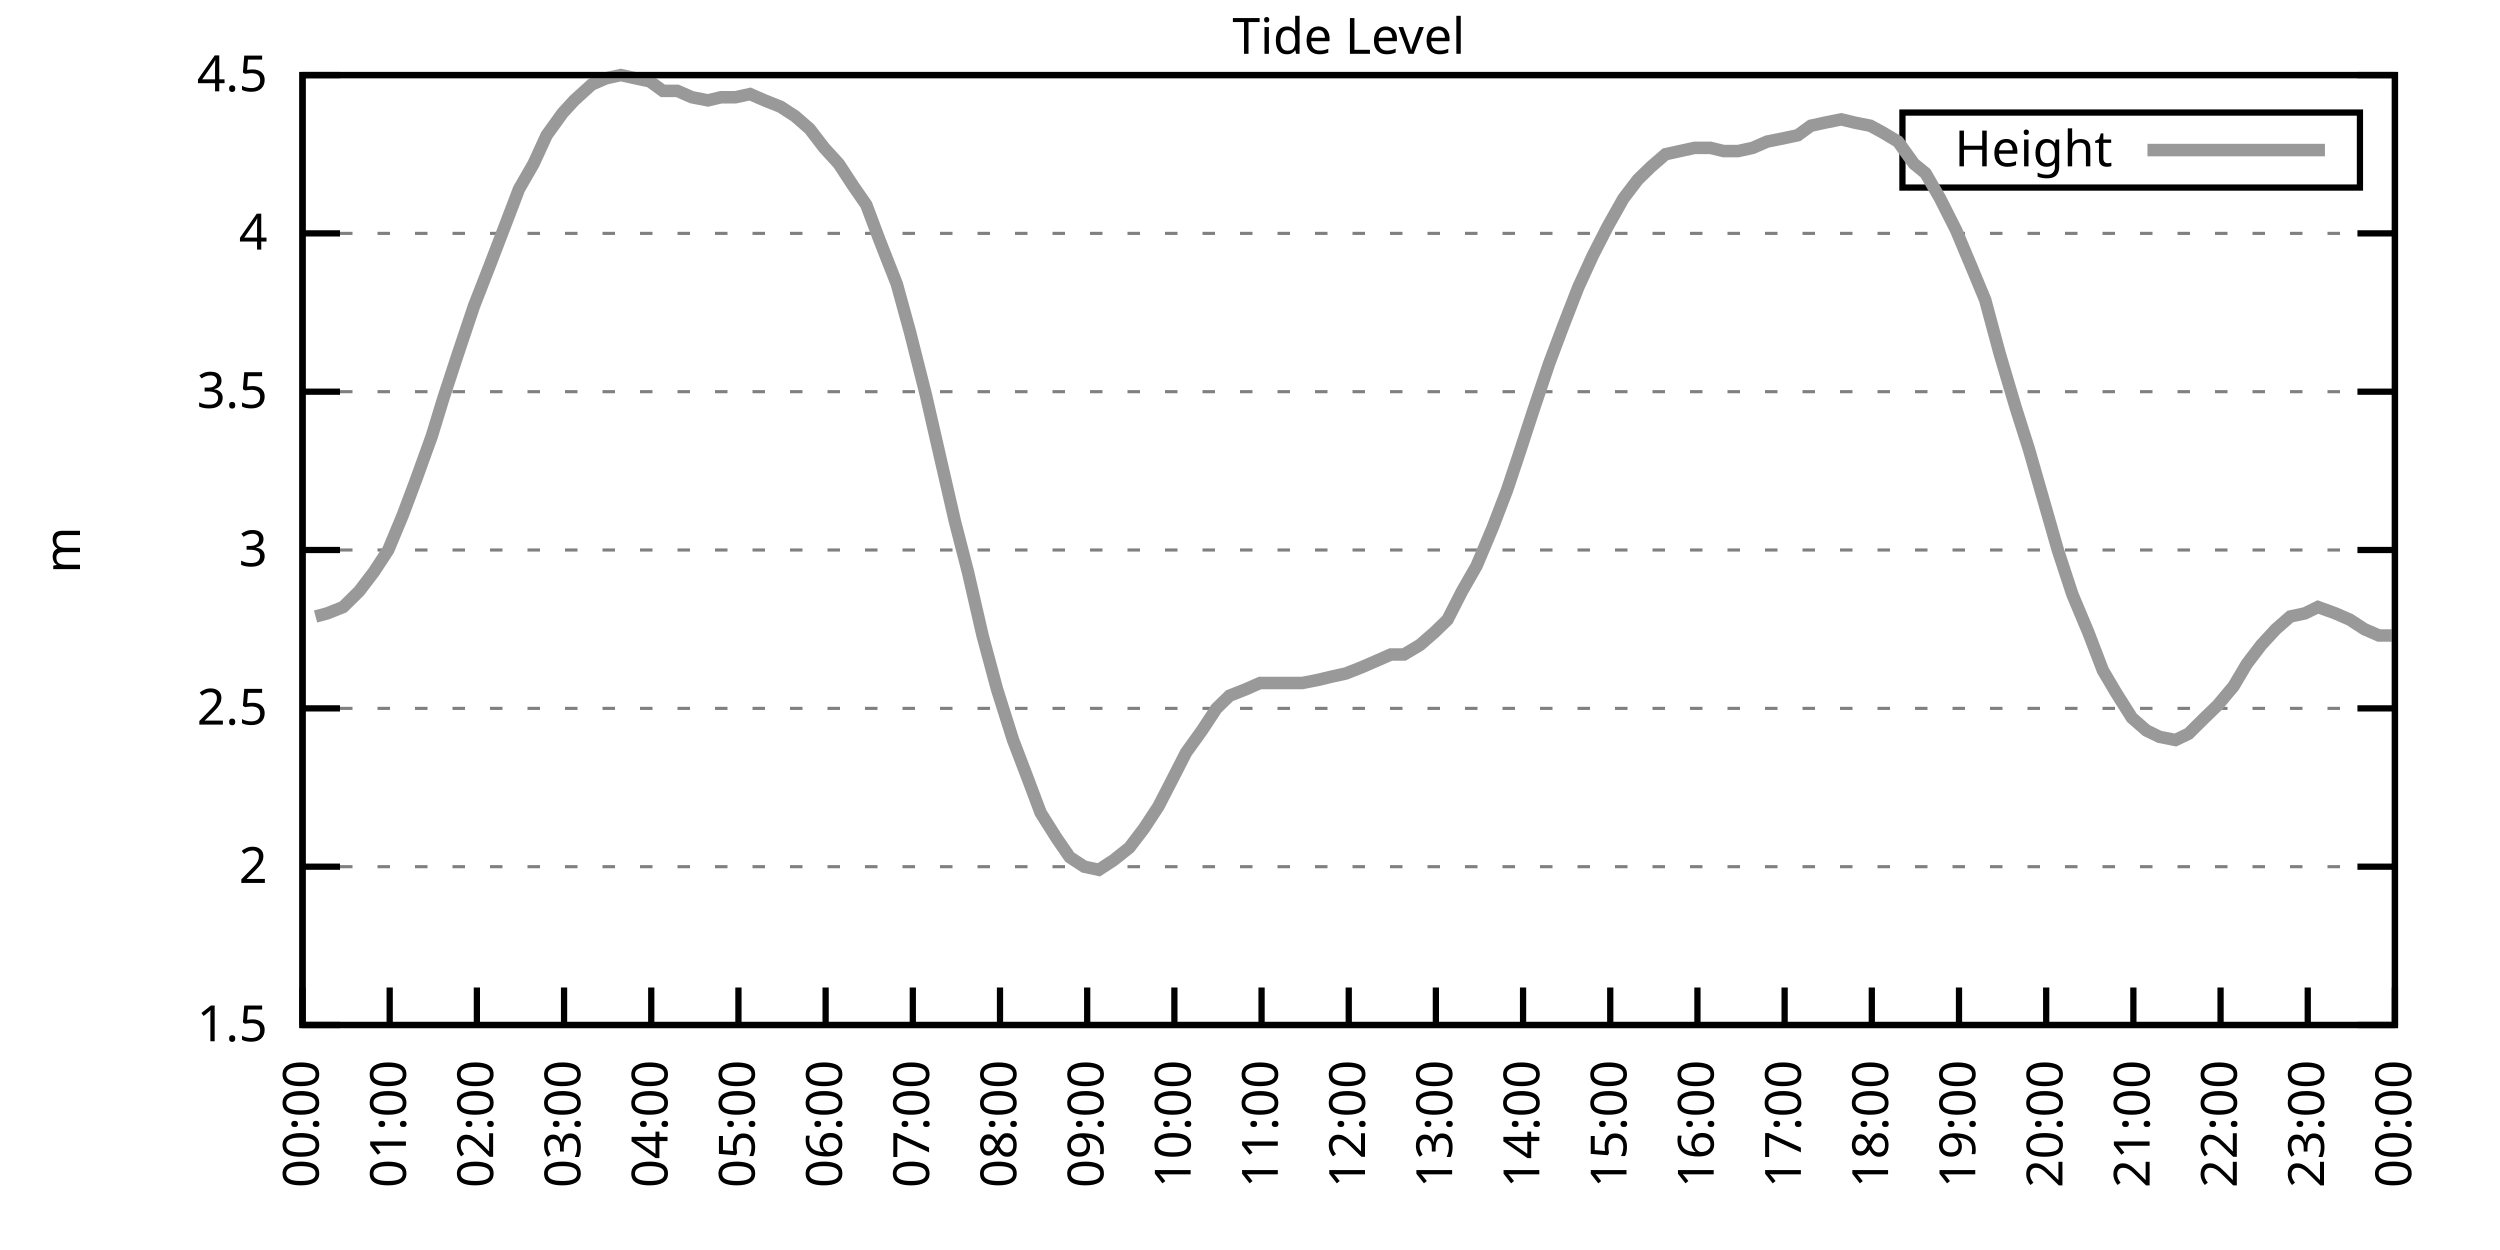
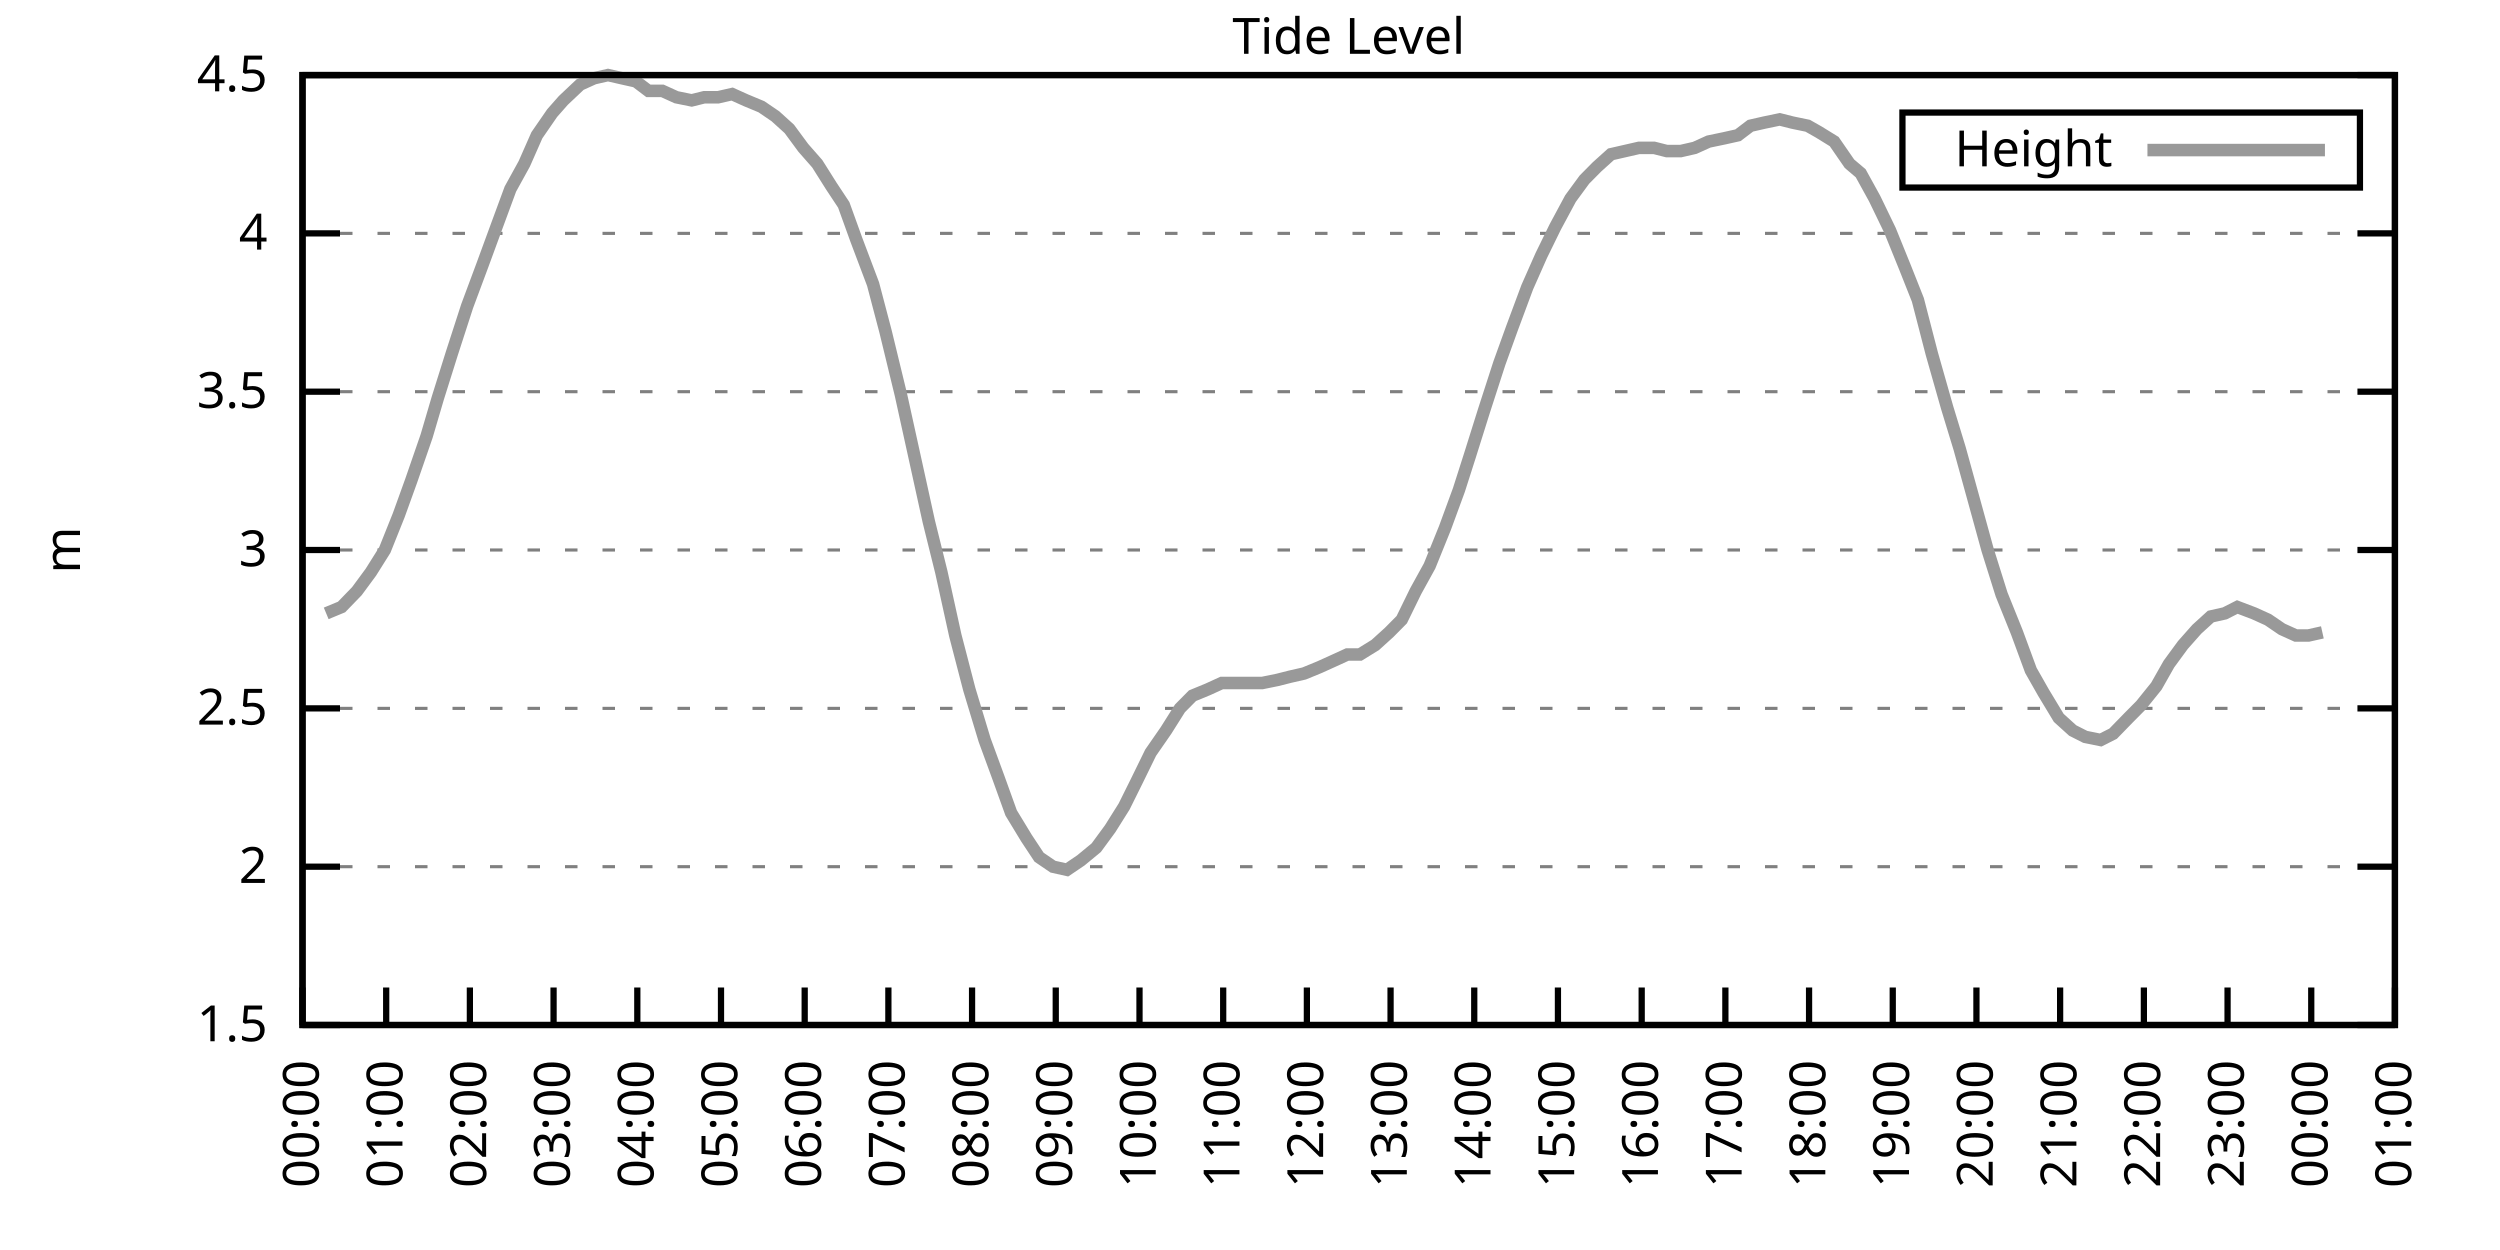
<svg xmlns="http://www.w3.org/2000/svg" xmlns:xlink="http://www.w3.org/1999/xlink" width="400" height="200" viewBox="0 0 400 200">
  <g id="gnuplot_canvas">
    <rect x="0" y="0" width="400" height="200" fill="none" />
    <defs>
      <circle id="gpDot" r="0.5" stroke-width="0.5" stroke="currentColor" />
      <path id="gpPt0" stroke-width="0.333" stroke="currentColor" d="M-1,0 h2 M0,-1 v2" />
      <path id="gpPt1" stroke-width="0.333" stroke="currentColor" d="M-1,-1 L1,1 M1,-1 L-1,1" />
      <path id="gpPt2" stroke-width="0.333" stroke="currentColor" d="M-1,0 L1,0 M0,-1 L0,1 M-1,-1 L1,1 M-1,1 L1,-1" />
      <rect id="gpPt3" stroke-width="0.333" stroke="currentColor" x="-1" y="-1" width="2" height="2" />
      <rect id="gpPt4" stroke-width="0.333" stroke="currentColor" fill="currentColor" x="-1" y="-1" width="2" height="2" />
      <circle id="gpPt5" stroke-width="0.333" stroke="currentColor" cx="0" cy="0" r="1" />
      <use xlink:href="#gpPt5" id="gpPt6" fill="currentColor" stroke="none" />
      <path id="gpPt7" stroke-width="0.333" stroke="currentColor" d="M0,-1.33 L-1.33,0.67 L1.33,0.67 z" />
      <use xlink:href="#gpPt7" id="gpPt8" fill="currentColor" stroke="none" />
      <use xlink:href="#gpPt7" id="gpPt9" stroke="currentColor" transform="rotate(180)" />
      <use xlink:href="#gpPt9" id="gpPt10" fill="currentColor" stroke="none" />
      <use xlink:href="#gpPt3" id="gpPt11" stroke="currentColor" transform="rotate(45)" />
      <use xlink:href="#gpPt11" id="gpPt12" fill="currentColor" stroke="none" />
      <path id="gpPt13" stroke-width="0.333" stroke="currentColor" d="M0,1.330 L1.265,0.411 L0.782,-1.067 L-0.782,-1.076 L-1.265,0.411 z" />
      <use xlink:href="#gpPt13" id="gpPt14" fill="currentColor" stroke="none" />
      <filter id="textbox" filterUnits="objectBoundingBox" x="0" y="0" height="1" width="1">
        <feFlood flood-color="white" flood-opacity="1" result="bgnd" />
        <feComposite in="SourceGraphic" in2="bgnd" operator="atop" />
      </filter>
      <filter id="greybox" filterUnits="objectBoundingBox" x="0" y="0" height="1" width="1">
        <feFlood flood-color="lightgrey" flood-opacity="1" result="grey" />
        <feComposite in="SourceGraphic" in2="grey" operator="atop" />
      </filter>
    </defs>
    <g fill="none" color="white" stroke="currentColor" stroke-width="1.00" stroke-linecap="butt" stroke-linejoin="miter">
</g>
    <g fill="none" color="black" stroke="currentColor" stroke-width="1.00" stroke-linecap="butt" stroke-linejoin="miter">
      <g stroke="none" shape-rendering="crispEdges">
        <polygon fill="rgb(255, 255, 255)" points="48.40,164.00 383.18,164.00 383.18,12.02 48.40,12.02 " />
      </g>
    </g>
    <g fill="none" color="black" stroke="currentColor" stroke-width="1.00" stroke-linecap="butt" stroke-linejoin="miter">
</g>
    <g fill="none" color="black" stroke="black" stroke-width="0.50" stroke-linecap="butt" stroke-linejoin="miter">
</g>
    <g fill="none" color="gray" stroke="currentColor" stroke-width="0.50" stroke-linecap="butt" stroke-linejoin="miter">
      <path stroke="gray" stroke-dasharray="2,4" class="gridline" d="M48.40,164.00 L383.19,164.00  " />
    </g>
    <g fill="none" color="gray" stroke="gray" stroke-width="1.00" stroke-linecap="butt" stroke-linejoin="miter">
</g>
    <g fill="none" color="black" stroke="currentColor" stroke-width="1.00" stroke-linecap="butt" stroke-linejoin="miter">
      <path stroke="black" d="M48.40,164.00 L54.40,164.00 M383.19,164.00 L377.19,164.00  " />
      <g transform="translate(42.80,166.60)" stroke="none" fill="black" font-family="Sans" font-size="8.00" text-anchor="end">
        <text>
          <tspan font-family="Sans"> 1.5</tspan>
        </text>
      </g>
    </g>
    <g fill="none" color="black" stroke="currentColor" stroke-width="1.00" stroke-linecap="butt" stroke-linejoin="miter">
</g>
    <g fill="none" color="black" stroke="black" stroke-width="0.50" stroke-linecap="butt" stroke-linejoin="miter">
</g>
    <g fill="none" color="gray" stroke="currentColor" stroke-width="0.50" stroke-linecap="butt" stroke-linejoin="miter">
      <path stroke="gray" stroke-dasharray="2,4" class="gridline" d="M48.40,138.67 L383.19,138.67  " />
    </g>
    <g fill="none" color="gray" stroke="gray" stroke-width="1.00" stroke-linecap="butt" stroke-linejoin="miter">
</g>
    <g fill="none" color="black" stroke="currentColor" stroke-width="1.00" stroke-linecap="butt" stroke-linejoin="miter">
      <path stroke="black" d="M48.40,138.67 L54.40,138.67 M383.19,138.67 L377.19,138.67  " />
      <g transform="translate(42.80,141.27)" stroke="none" fill="black" font-family="Sans" font-size="8.00" text-anchor="end">
        <text>
          <tspan font-family="Sans"> 2</tspan>
        </text>
      </g>
    </g>
    <g fill="none" color="black" stroke="currentColor" stroke-width="1.00" stroke-linecap="butt" stroke-linejoin="miter">
</g>
    <g fill="none" color="black" stroke="black" stroke-width="0.50" stroke-linecap="butt" stroke-linejoin="miter">
</g>
    <g fill="none" color="gray" stroke="currentColor" stroke-width="0.50" stroke-linecap="butt" stroke-linejoin="miter">
      <path stroke="gray" stroke-dasharray="2,4" class="gridline" d="M48.40,113.34 L383.19,113.34  " />
    </g>
    <g fill="none" color="gray" stroke="gray" stroke-width="1.00" stroke-linecap="butt" stroke-linejoin="miter">
</g>
    <g fill="none" color="black" stroke="currentColor" stroke-width="1.00" stroke-linecap="butt" stroke-linejoin="miter">
      <path stroke="black" d="M48.40,113.34 L54.40,113.34 M383.19,113.34 L377.19,113.34  " />
      <g transform="translate(42.80,115.94)" stroke="none" fill="black" font-family="Sans" font-size="8.00" text-anchor="end">
        <text>
          <tspan font-family="Sans"> 2.5</tspan>
        </text>
      </g>
    </g>
    <g fill="none" color="black" stroke="currentColor" stroke-width="1.00" stroke-linecap="butt" stroke-linejoin="miter">
</g>
    <g fill="none" color="black" stroke="black" stroke-width="0.50" stroke-linecap="butt" stroke-linejoin="miter">
</g>
    <g fill="none" color="gray" stroke="currentColor" stroke-width="0.50" stroke-linecap="butt" stroke-linejoin="miter">
      <path stroke="gray" stroke-dasharray="2,4" class="gridline" d="M48.40,88.00 L383.19,88.00  " />
    </g>
    <g fill="none" color="gray" stroke="gray" stroke-width="1.00" stroke-linecap="butt" stroke-linejoin="miter">
</g>
    <g fill="none" color="black" stroke="currentColor" stroke-width="1.00" stroke-linecap="butt" stroke-linejoin="miter">
      <path stroke="black" d="M48.40,88.00 L54.40,88.00 M383.19,88.00 L377.19,88.00  " />
      <g transform="translate(42.80,90.60)" stroke="none" fill="black" font-family="Sans" font-size="8.00" text-anchor="end">
        <text>
          <tspan font-family="Sans"> 3</tspan>
        </text>
      </g>
    </g>
    <g fill="none" color="black" stroke="currentColor" stroke-width="1.00" stroke-linecap="butt" stroke-linejoin="miter">
</g>
    <g fill="none" color="black" stroke="black" stroke-width="0.50" stroke-linecap="butt" stroke-linejoin="miter">
</g>
    <g fill="none" color="gray" stroke="currentColor" stroke-width="0.50" stroke-linecap="butt" stroke-linejoin="miter">
      <path stroke="gray" stroke-dasharray="2,4" class="gridline" d="M48.40,62.67 L383.19,62.67  " />
    </g>
    <g fill="none" color="gray" stroke="gray" stroke-width="1.00" stroke-linecap="butt" stroke-linejoin="miter">
</g>
    <g fill="none" color="black" stroke="currentColor" stroke-width="1.00" stroke-linecap="butt" stroke-linejoin="miter">
      <path stroke="black" d="M48.40,62.67 L54.40,62.67 M383.19,62.67 L377.19,62.67  " />
      <g transform="translate(42.80,65.27)" stroke="none" fill="black" font-family="Sans" font-size="8.00" text-anchor="end">
        <text>
          <tspan font-family="Sans"> 3.5</tspan>
        </text>
      </g>
    </g>
    <g fill="none" color="black" stroke="currentColor" stroke-width="1.00" stroke-linecap="butt" stroke-linejoin="miter">
</g>
    <g fill="none" color="black" stroke="black" stroke-width="0.50" stroke-linecap="butt" stroke-linejoin="miter">
</g>
    <g fill="none" color="gray" stroke="currentColor" stroke-width="0.50" stroke-linecap="butt" stroke-linejoin="miter">
      <path stroke="gray" stroke-dasharray="2,4" class="gridline" d="M48.40,37.34 L383.19,37.34  " />
    </g>
    <g fill="none" color="gray" stroke="gray" stroke-width="1.00" stroke-linecap="butt" stroke-linejoin="miter">
</g>
    <g fill="none" color="black" stroke="currentColor" stroke-width="1.00" stroke-linecap="butt" stroke-linejoin="miter">
      <path stroke="black" d="M48.40,37.34 L54.40,37.34 M383.19,37.34 L377.19,37.34  " />
      <g transform="translate(42.80,39.94)" stroke="none" fill="black" font-family="Sans" font-size="8.00" text-anchor="end">
        <text>
          <tspan font-family="Sans"> 4</tspan>
        </text>
      </g>
    </g>
    <g fill="none" color="black" stroke="currentColor" stroke-width="1.00" stroke-linecap="butt" stroke-linejoin="miter">
</g>
    <g fill="none" color="black" stroke="black" stroke-width="0.50" stroke-linecap="butt" stroke-linejoin="miter">
</g>
    <g fill="none" color="gray" stroke="currentColor" stroke-width="0.50" stroke-linecap="butt" stroke-linejoin="miter">
      <path stroke="gray" stroke-dasharray="2,4" class="gridline" d="M48.40,12.01 L383.19,12.01  " />
    </g>
    <g fill="none" color="gray" stroke="gray" stroke-width="1.00" stroke-linecap="butt" stroke-linejoin="miter">
</g>
    <g fill="none" color="black" stroke="currentColor" stroke-width="1.00" stroke-linecap="butt" stroke-linejoin="miter">
      <path stroke="black" d="M48.40,12.01 L54.40,12.01 M383.19,12.01 L377.19,12.01  " />
      <g transform="translate(42.80,14.61)" stroke="none" fill="black" font-family="Sans" font-size="8.00" text-anchor="end">
        <text>
          <tspan font-family="Sans"> 4.5</tspan>
        </text>
      </g>
    </g>
    <g fill="none" color="black" stroke="currentColor" stroke-width="1.00" stroke-linecap="butt" stroke-linejoin="miter">
      <path stroke="black" d="M48.40,164.00 L48.40,158.00  " />
      <g transform="translate(51.00,169.60) rotate(270.00)" stroke="none" fill="black" font-family="Sans" font-size="8.00" text-anchor="end">
        <text>
          <tspan font-family="Sans">00:00</tspan>
        </text>
      </g>
    </g>
    <g fill="none" color="black" stroke="currentColor" stroke-width="1.00" stroke-linecap="butt" stroke-linejoin="miter">
-       <path stroke="black" d="M62.35,164.00 L62.35,158.00  " />
-       <g transform="translate(64.95,169.60) rotate(270.00)" stroke="none" fill="black" font-family="Sans" font-size="8.00" text-anchor="end">
+       <path stroke="black" d="M61.79,164.00 L61.79,158.00  " />
+       <g transform="translate(64.39,169.60) rotate(270.00)" stroke="none" fill="black" font-family="Sans" font-size="8.00" text-anchor="end">
        <text>
          <tspan font-family="Sans">01:00</tspan>
        </text>
      </g>
    </g>
    <g fill="none" color="black" stroke="currentColor" stroke-width="1.00" stroke-linecap="butt" stroke-linejoin="miter">
-       <path stroke="black" d="M76.30,164.00 L76.30,158.00  " />
-       <g transform="translate(78.90,169.60) rotate(270.00)" stroke="none" fill="black" font-family="Sans" font-size="8.00" text-anchor="end">
+       <path stroke="black" d="M75.18,164.00 L75.18,158.00  " />
+       <g transform="translate(77.78,169.60) rotate(270.00)" stroke="none" fill="black" font-family="Sans" font-size="8.00" text-anchor="end">
        <text>
          <tspan font-family="Sans">02:00</tspan>
        </text>
      </g>
    </g>
    <g fill="none" color="black" stroke="currentColor" stroke-width="1.00" stroke-linecap="butt" stroke-linejoin="miter">
-       <path stroke="black" d="M90.25,164.00 L90.25,158.00  " />
-       <g transform="translate(92.85,169.60) rotate(270.00)" stroke="none" fill="black" font-family="Sans" font-size="8.00" text-anchor="end">
+       <path stroke="black" d="M88.57,164.00 L88.57,158.00  " />
+       <g transform="translate(91.17,169.60) rotate(270.00)" stroke="none" fill="black" font-family="Sans" font-size="8.00" text-anchor="end">
        <text>
          <tspan font-family="Sans">03:00</tspan>
        </text>
      </g>
    </g>
    <g fill="none" color="black" stroke="currentColor" stroke-width="1.00" stroke-linecap="butt" stroke-linejoin="miter">
-       <path stroke="black" d="M104.20,164.00 L104.20,158.00  " />
-       <g transform="translate(106.80,169.60) rotate(270.00)" stroke="none" fill="black" font-family="Sans" font-size="8.00" text-anchor="end">
+       <path stroke="black" d="M101.97,164.00 L101.97,158.00  " />
+       <g transform="translate(104.57,169.60) rotate(270.00)" stroke="none" fill="black" font-family="Sans" font-size="8.00" text-anchor="end">
        <text>
          <tspan font-family="Sans">04:00</tspan>
        </text>
      </g>
    </g>
    <g fill="none" color="black" stroke="currentColor" stroke-width="1.00" stroke-linecap="butt" stroke-linejoin="miter">
-       <path stroke="black" d="M118.15,164.00 L118.15,158.00  " />
-       <g transform="translate(120.75,169.60) rotate(270.00)" stroke="none" fill="black" font-family="Sans" font-size="8.00" text-anchor="end">
+       <path stroke="black" d="M115.36,164.00 L115.36,158.00  " />
+       <g transform="translate(117.96,169.60) rotate(270.00)" stroke="none" fill="black" font-family="Sans" font-size="8.00" text-anchor="end">
        <text>
          <tspan font-family="Sans">05:00</tspan>
        </text>
      </g>
    </g>
    <g fill="none" color="black" stroke="currentColor" stroke-width="1.00" stroke-linecap="butt" stroke-linejoin="miter">
-       <path stroke="black" d="M132.10,164.00 L132.10,158.00  " />
-       <g transform="translate(134.70,169.60) rotate(270.00)" stroke="none" fill="black" font-family="Sans" font-size="8.00" text-anchor="end">
+       <path stroke="black" d="M128.75,164.00 L128.75,158.00  " />
+       <g transform="translate(131.35,169.60) rotate(270.00)" stroke="none" fill="black" font-family="Sans" font-size="8.00" text-anchor="end">
        <text>
          <tspan font-family="Sans">06:00</tspan>
        </text>
      </g>
    </g>
    <g fill="none" color="black" stroke="currentColor" stroke-width="1.00" stroke-linecap="butt" stroke-linejoin="miter">
-       <path stroke="black" d="M146.05,164.00 L146.05,158.00  " />
-       <g transform="translate(148.65,169.60) rotate(270.00)" stroke="none" fill="black" font-family="Sans" font-size="8.00" text-anchor="end">
+       <path stroke="black" d="M142.14,164.00 L142.14,158.00  " />
+       <g transform="translate(144.74,169.60) rotate(270.00)" stroke="none" fill="black" font-family="Sans" font-size="8.00" text-anchor="end">
        <text>
          <tspan font-family="Sans">07:00</tspan>
        </text>
      </g>
    </g>
    <g fill="none" color="black" stroke="currentColor" stroke-width="1.00" stroke-linecap="butt" stroke-linejoin="miter">
-       <path stroke="black" d="M160.00,164.00 L160.00,158.00  " />
-       <g transform="translate(162.60,169.60) rotate(270.00)" stroke="none" fill="black" font-family="Sans" font-size="8.00" text-anchor="end">
+       <path stroke="black" d="M155.53,164.00 L155.53,158.00  " />
+       <g transform="translate(158.13,169.60) rotate(270.00)" stroke="none" fill="black" font-family="Sans" font-size="8.00" text-anchor="end">
        <text>
          <tspan font-family="Sans">08:00</tspan>
        </text>
      </g>
    </g>
    <g fill="none" color="black" stroke="currentColor" stroke-width="1.00" stroke-linecap="butt" stroke-linejoin="miter">
-       <path stroke="black" d="M173.95,164.00 L173.95,158.00  " />
-       <g transform="translate(176.55,169.60) rotate(270.00)" stroke="none" fill="black" font-family="Sans" font-size="8.00" text-anchor="end">
+       <path stroke="black" d="M168.92,164.00 L168.92,158.00  " />
+       <g transform="translate(171.52,169.60) rotate(270.00)" stroke="none" fill="black" font-family="Sans" font-size="8.00" text-anchor="end">
        <text>
          <tspan font-family="Sans">09:00</tspan>
        </text>
      </g>
    </g>
    <g fill="none" color="black" stroke="currentColor" stroke-width="1.00" stroke-linecap="butt" stroke-linejoin="miter">
-       <path stroke="black" d="M187.90,164.00 L187.90,158.00  " />
-       <g transform="translate(190.50,169.60) rotate(270.00)" stroke="none" fill="black" font-family="Sans" font-size="8.00" text-anchor="end">
+       <path stroke="black" d="M182.32,164.00 L182.32,158.00  " />
+       <g transform="translate(184.92,169.60) rotate(270.00)" stroke="none" fill="black" font-family="Sans" font-size="8.00" text-anchor="end">
        <text>
          <tspan font-family="Sans">10:00</tspan>
        </text>
      </g>
    </g>
    <g fill="none" color="black" stroke="currentColor" stroke-width="1.00" stroke-linecap="butt" stroke-linejoin="miter">
-       <path stroke="black" d="M201.85,164.00 L201.85,158.00  " />
-       <g transform="translate(204.45,169.60) rotate(270.00)" stroke="none" fill="black" font-family="Sans" font-size="8.00" text-anchor="end">
+       <path stroke="black" d="M195.71,164.00 L195.71,158.00  " />
+       <g transform="translate(198.31,169.60) rotate(270.00)" stroke="none" fill="black" font-family="Sans" font-size="8.00" text-anchor="end">
        <text>
          <tspan font-family="Sans">11:00</tspan>
        </text>
      </g>
    </g>
    <g fill="none" color="black" stroke="currentColor" stroke-width="1.00" stroke-linecap="butt" stroke-linejoin="miter">
-       <path stroke="black" d="M215.80,164.00 L215.80,158.00  " />
-       <g transform="translate(218.40,169.60) rotate(270.00)" stroke="none" fill="black" font-family="Sans" font-size="8.00" text-anchor="end">
+       <path stroke="black" d="M209.10,164.00 L209.10,158.00  " />
+       <g transform="translate(211.70,169.60) rotate(270.00)" stroke="none" fill="black" font-family="Sans" font-size="8.00" text-anchor="end">
        <text>
          <tspan font-family="Sans">12:00</tspan>
        </text>
      </g>
    </g>
    <g fill="none" color="black" stroke="currentColor" stroke-width="1.00" stroke-linecap="butt" stroke-linejoin="miter">
-       <path stroke="black" d="M229.74,164.00 L229.74,158.00  " />
-       <g transform="translate(232.34,169.60) rotate(270.00)" stroke="none" fill="black" font-family="Sans" font-size="8.00" text-anchor="end">
+       <path stroke="black" d="M222.49,164.00 L222.49,158.00  " />
+       <g transform="translate(225.09,169.60) rotate(270.00)" stroke="none" fill="black" font-family="Sans" font-size="8.00" text-anchor="end">
        <text>
          <tspan font-family="Sans">13:00</tspan>
        </text>
      </g>
    </g>
    <g fill="none" color="black" stroke="currentColor" stroke-width="1.00" stroke-linecap="butt" stroke-linejoin="miter">
-       <path stroke="black" d="M243.69,164.00 L243.69,158.00  " />
-       <g transform="translate(246.29,169.60) rotate(270.00)" stroke="none" fill="black" font-family="Sans" font-size="8.00" text-anchor="end">
+       <path stroke="black" d="M235.88,164.00 L235.88,158.00  " />
+       <g transform="translate(238.48,169.60) rotate(270.00)" stroke="none" fill="black" font-family="Sans" font-size="8.00" text-anchor="end">
        <text>
          <tspan font-family="Sans">14:00</tspan>
        </text>
      </g>
    </g>
    <g fill="none" color="black" stroke="currentColor" stroke-width="1.00" stroke-linecap="butt" stroke-linejoin="miter">
-       <path stroke="black" d="M257.64,164.00 L257.64,158.00  " />
-       <g transform="translate(260.24,169.60) rotate(270.00)" stroke="none" fill="black" font-family="Sans" font-size="8.00" text-anchor="end">
+       <path stroke="black" d="M249.27,164.00 L249.27,158.00  " />
+       <g transform="translate(251.87,169.60) rotate(270.00)" stroke="none" fill="black" font-family="Sans" font-size="8.00" text-anchor="end">
        <text>
          <tspan font-family="Sans">15:00</tspan>
        </text>
      </g>
    </g>
    <g fill="none" color="black" stroke="currentColor" stroke-width="1.00" stroke-linecap="butt" stroke-linejoin="miter">
-       <path stroke="black" d="M271.59,164.00 L271.59,158.00  " />
-       <g transform="translate(274.19,169.60) rotate(270.00)" stroke="none" fill="black" font-family="Sans" font-size="8.00" text-anchor="end">
+       <path stroke="black" d="M262.67,164.00 L262.67,158.00  " />
+       <g transform="translate(265.27,169.60) rotate(270.00)" stroke="none" fill="black" font-family="Sans" font-size="8.00" text-anchor="end">
        <text>
          <tspan font-family="Sans">16:00</tspan>
        </text>
      </g>
    </g>
    <g fill="none" color="black" stroke="currentColor" stroke-width="1.00" stroke-linecap="butt" stroke-linejoin="miter">
-       <path stroke="black" d="M285.54,164.00 L285.54,158.00  " />
-       <g transform="translate(288.14,169.60) rotate(270.00)" stroke="none" fill="black" font-family="Sans" font-size="8.00" text-anchor="end">
+       <path stroke="black" d="M276.06,164.00 L276.06,158.00  " />
+       <g transform="translate(278.66,169.60) rotate(270.00)" stroke="none" fill="black" font-family="Sans" font-size="8.00" text-anchor="end">
        <text>
          <tspan font-family="Sans">17:00</tspan>
        </text>
      </g>
    </g>
    <g fill="none" color="black" stroke="currentColor" stroke-width="1.00" stroke-linecap="butt" stroke-linejoin="miter">
-       <path stroke="black" d="M299.49,164.00 L299.49,158.00  " />
-       <g transform="translate(302.09,169.60) rotate(270.00)" stroke="none" fill="black" font-family="Sans" font-size="8.00" text-anchor="end">
+       <path stroke="black" d="M289.45,164.00 L289.45,158.00  " />
+       <g transform="translate(292.05,169.60) rotate(270.00)" stroke="none" fill="black" font-family="Sans" font-size="8.00" text-anchor="end">
        <text>
          <tspan font-family="Sans">18:00</tspan>
        </text>
      </g>
    </g>
    <g fill="none" color="black" stroke="currentColor" stroke-width="1.00" stroke-linecap="butt" stroke-linejoin="miter">
-       <path stroke="black" d="M313.44,164.00 L313.44,158.00  " />
-       <g transform="translate(316.04,169.60) rotate(270.00)" stroke="none" fill="black" font-family="Sans" font-size="8.00" text-anchor="end">
+       <path stroke="black" d="M302.84,164.00 L302.84,158.00  " />
+       <g transform="translate(305.44,169.60) rotate(270.00)" stroke="none" fill="black" font-family="Sans" font-size="8.00" text-anchor="end">
        <text>
          <tspan font-family="Sans">19:00</tspan>
        </text>
      </g>
    </g>
    <g fill="none" color="black" stroke="currentColor" stroke-width="1.00" stroke-linecap="butt" stroke-linejoin="miter">
-       <path stroke="black" d="M327.39,164.00 L327.39,158.00  " />
-       <g transform="translate(329.99,169.60) rotate(270.00)" stroke="none" fill="black" font-family="Sans" font-size="8.00" text-anchor="end">
+       <path stroke="black" d="M316.23,164.00 L316.23,158.00  " />
+       <g transform="translate(318.83,169.60) rotate(270.00)" stroke="none" fill="black" font-family="Sans" font-size="8.00" text-anchor="end">
        <text>
          <tspan font-family="Sans">20:00</tspan>
        </text>
      </g>
    </g>
    <g fill="none" color="black" stroke="currentColor" stroke-width="1.00" stroke-linecap="butt" stroke-linejoin="miter">
-       <path stroke="black" d="M341.34,164.00 L341.34,158.00  " />
-       <g transform="translate(343.94,169.60) rotate(270.00)" stroke="none" fill="black" font-family="Sans" font-size="8.00" text-anchor="end">
+       <path stroke="black" d="M329.62,164.00 L329.62,158.00  " />
+       <g transform="translate(332.22,169.60) rotate(270.00)" stroke="none" fill="black" font-family="Sans" font-size="8.00" text-anchor="end">
        <text>
          <tspan font-family="Sans">21:00</tspan>
        </text>
      </g>
    </g>
    <g fill="none" color="black" stroke="currentColor" stroke-width="1.00" stroke-linecap="butt" stroke-linejoin="miter">
-       <path stroke="black" d="M355.29,164.00 L355.29,158.00  " />
-       <g transform="translate(357.89,169.60) rotate(270.00)" stroke="none" fill="black" font-family="Sans" font-size="8.00" text-anchor="end">
+       <path stroke="black" d="M343.02,164.00 L343.02,158.00  " />
+       <g transform="translate(345.62,169.60) rotate(270.00)" stroke="none" fill="black" font-family="Sans" font-size="8.00" text-anchor="end">
        <text>
          <tspan font-family="Sans">22:00</tspan>
        </text>
      </g>
    </g>
    <g fill="none" color="black" stroke="currentColor" stroke-width="1.00" stroke-linecap="butt" stroke-linejoin="miter">
-       <path stroke="black" d="M369.24,164.00 L369.24,158.00  " />
-       <g transform="translate(371.84,169.60) rotate(270.00)" stroke="none" fill="black" font-family="Sans" font-size="8.00" text-anchor="end">
+       <path stroke="black" d="M356.41,164.00 L356.41,158.00  " />
+       <g transform="translate(359.01,169.60) rotate(270.00)" stroke="none" fill="black" font-family="Sans" font-size="8.00" text-anchor="end">
        <text>
          <tspan font-family="Sans">23:00</tspan>
+         </text>
+       </g>
+     </g>
+     <g fill="none" color="black" stroke="currentColor" stroke-width="1.00" stroke-linecap="butt" stroke-linejoin="miter">
+       <path stroke="black" d="M369.80,164.00 L369.80,158.00  " />
+       <g transform="translate(372.40,169.60) rotate(270.00)" stroke="none" fill="black" font-family="Sans" font-size="8.00" text-anchor="end">
+         <text>
+           <tspan font-family="Sans">00:00</tspan>
        </text>
      </g>
    </g>
    <g fill="none" color="black" stroke="currentColor" stroke-width="1.00" stroke-linecap="butt" stroke-linejoin="miter">
      <path stroke="black" d="M383.19,164.00 L383.19,158.00  " />
      <g transform="translate(385.79,169.60) rotate(270.00)" stroke="none" fill="black" font-family="Sans" font-size="8.00" text-anchor="end">
        <text>
-           <tspan font-family="Sans">00:00</tspan>
+           <tspan font-family="Sans">01:00</tspan>
        </text>
      </g>
    </g>
    <g fill="none" color="black" stroke="currentColor" stroke-width="1.00" stroke-linecap="butt" stroke-linejoin="miter">
</g>
    <g fill="none" color="black" stroke="currentColor" stroke-width="1.00" stroke-linecap="butt" stroke-linejoin="miter">
      <path stroke="black" d="M48.40,12.01 L48.40,164.00 L383.19,164.00 L383.19,12.01 L48.40,12.01 Z  " />
    </g>
    <g fill="none" color="black" stroke="currentColor" stroke-width="1.00" stroke-linecap="butt" stroke-linejoin="miter">
</g>
    <g fill="none" color="black" stroke="currentColor" stroke-width="1.00" stroke-linecap="butt" stroke-linejoin="miter">
      <path stroke="black" d="M304.39,30.01 L304.39,18.01 L377.59,18.01 L377.59,30.01 L304.39,30.01 Z  " />
    </g>
    <g id="Tide_level_plot_1">
      <g fill="none" color="white" stroke="black" stroke-width="2.00" stroke-linecap="butt" stroke-linejoin="miter">
</g>
      <g fill="none" color="black" stroke="currentColor" stroke-width="2.00" stroke-linecap="butt" stroke-linejoin="miter">
        <g transform="translate(337.99,26.61)" stroke="none" fill="black" font-family="Sans" font-size="8.00" text-anchor="end">
          <text>
            <tspan font-family="Sans">Height</tspan>
          </text>
        </g>
      </g>
      <g fill="none" color="black" stroke="currentColor" stroke-width="2.00" stroke-linecap="butt" stroke-linejoin="miter">
-         <path stroke="rgb(153, 153, 153)" d="M343.59,24.01 L371.99,24.01 M50.49,98.64 L52.35,98.14 L54.91,97.12 L57.47,94.59 L59.79,91.55 L62.12,88.00   L64.44,82.43 L66.53,76.86 L69.09,69.77 L70.95,63.69 L73.28,56.59 L75.83,48.99 L78.39,42.41 L80.72,36.33   L83.04,30.25 L85.37,26.20 L87.46,21.64 L90.02,18.09 L91.88,16.06 L94.67,13.53 L96.99,12.52 L99.32,12.01   L101.64,12.52 L103.97,13.02 L106.06,14.54 L108.38,14.54 L110.71,15.56 L113.27,16.06 L115.36,15.56 L117.68,15.56   L120.01,15.05 L122.33,16.06 L124.89,17.08 L127.22,18.60 L129.54,20.62 L131.87,23.66 L134.19,26.20 L136.51,29.74   L138.61,32.78 L140.70,38.35 L143.49,45.45 L145.58,53.05 L148.14,63.18 L150.46,73.31 L152.79,83.45 L154.88,91.55   L157.21,101.68 L159.53,110.30 L162.09,118.40 L164.41,124.48 L166.51,130.06 L169.06,134.11 L171.16,137.15 L173.48,138.67   L175.81,139.17 L178.13,137.66 L180.69,135.63 L183.01,132.59 L185.34,129.04 L187.43,124.99 L189.76,120.43 L192.31,116.88   L194.64,113.34 L196.73,111.31 L199.29,110.30 L201.61,109.28 L203.47,109.28 L206.03,109.28 L208.36,109.28 L210.91,108.78   L213.01,108.27 L215.33,107.76 L217.89,106.75 L220.21,105.74 L222.54,104.72 L224.63,104.72 L227.19,103.20 L229.51,101.18   L231.60,99.15 L233.93,94.59 L236.25,90.54 L238.81,84.46 L241.14,78.38 L243.00,72.81 L245.32,65.71 L247.88,58.11   L249.97,52.54 L252.53,45.95 L254.85,40.89 L257.18,36.33 L259.74,31.77 L262.06,28.73 L264.15,26.70 L266.48,24.68   L268.80,24.17 L271.13,23.66 L273.69,23.66 L275.78,24.17 L278.10,24.17 L280.43,23.66 L282.75,22.65 L285.31,22.14   L287.64,21.64 L289.73,20.12 L292.05,19.61 L294.61,19.10 L296.70,19.61 L299.26,20.12 L301.12,21.13 L303.68,22.65   L306.23,26.20 L308.09,27.72 L310.42,31.77 L312.98,36.84 L315.53,42.91 L317.63,47.98 L319.95,56.59 L322.51,65.21   L324.60,71.79 L326.93,79.90 L329.25,88.00 L331.58,95.10 L334.13,101.18 L336.46,107.26 L338.55,110.80 L341.11,114.86   L343.43,116.88 L345.53,117.90 L348.08,118.40 L350.18,117.39 L352.73,114.86 L354.83,112.83 L357.38,109.79 L359.48,106.24   L361.80,103.20 L364.13,100.67 L366.45,98.64 L368.78,98.14 L370.87,97.12 L373.66,98.14 L375.98,99.15 L378.31,100.67   L380.63,101.68 L382.73,101.68  " />
+         <path stroke="rgb(153, 153, 153)" d="M343.59,24.01 L371.99,24.01 M52.19,98.14 L54.65,97.12 L57.10,94.59 L59.34,91.55 L61.57,88.00 L63.80,82.43   L65.81,76.86 L68.26,69.77 L70.05,63.69 L72.28,56.59 L74.74,48.99 L77.19,42.41 L79.42,36.33 L81.66,30.25   L83.89,26.20 L85.90,21.64 L88.35,18.09 L90.14,16.06 L92.82,13.53 L95.05,12.52 L97.28,12.01 L99.51,12.52   L101.74,13.02 L103.75,14.54 L105.98,14.54 L108.22,15.56 L110.67,16.06 L112.68,15.56 L114.91,15.56 L117.14,15.05   L119.38,16.06 L121.83,17.08 L124.06,18.60 L126.29,20.62 L128.53,23.66 L130.76,26.20 L132.99,29.74 L135.00,32.78   L137.01,38.35 L139.69,45.45 L141.69,53.05 L144.15,63.18 L146.38,73.31 L148.61,83.45 L150.62,91.55 L152.85,101.68   L155.09,110.30 L157.54,118.40 L159.77,124.48 L161.78,130.06 L164.24,134.11 L166.25,137.15 L168.48,138.67 L170.71,139.17   L172.94,137.66 L175.40,135.63 L177.63,132.59 L179.86,129.04 L181.87,124.99 L184.10,120.43 L186.56,116.88 L188.79,113.34   L190.80,111.31 L193.25,110.30 L195.48,109.28 L197.27,109.28 L199.73,109.28 L201.96,109.28 L204.41,108.78 L206.42,108.27   L208.65,107.76 L211.11,106.75 L213.34,105.74 L215.57,104.72 L217.58,104.72 L220.04,103.20 L222.27,101.18 L224.28,99.15   L226.51,94.59 L228.74,90.54 L231.20,84.46 L233.43,78.38 L235.21,72.81 L237.44,65.71 L239.90,58.11 L241.91,52.54   L244.36,45.95 L246.60,40.89 L248.83,36.33 L251.28,31.77 L253.51,28.73 L255.52,26.70 L257.76,24.68 L259.99,24.17   L262.22,23.66 L264.67,23.66 L266.68,24.17 L268.92,24.17 L271.15,23.66 L273.38,22.65 L275.83,22.14 L278.07,21.64   L280.07,20.12 L282.31,19.61 L284.76,19.10 L286.77,19.61 L289.23,20.12 L291.01,21.13 L293.47,22.65 L295.92,26.20   L297.71,27.72 L299.94,31.77 L302.39,36.84 L304.85,42.91 L306.86,47.98 L309.09,56.59 L311.54,65.21 L313.55,71.79   L315.79,79.90 L318.02,88.00 L320.25,95.10 L322.70,101.18 L324.94,107.26 L326.95,110.80 L329.40,114.86 L331.63,116.88   L333.64,117.90 L336.10,118.40 L338.10,117.39 L340.56,114.86 L342.57,112.83 L345.02,109.79 L347.03,106.24 L349.26,103.20   L351.50,100.67 L353.73,98.64 L355.96,98.14 L357.97,97.12 L360.65,98.14 L362.88,99.15 L365.11,100.67 L367.34,101.68   L369.35,101.68 L371.58,101.18  " />
      </g>
    </g>
    <g fill="none" color="black" stroke="currentColor" stroke-width="2.00" stroke-linecap="butt" stroke-linejoin="miter">
</g>
    <g fill="none" color="black" stroke="black" stroke-width="1.00" stroke-linecap="butt" stroke-linejoin="miter">
</g>
    <g fill="none" color="black" stroke="currentColor" stroke-width="1.00" stroke-linecap="butt" stroke-linejoin="miter">
      <path stroke="black" d="M48.40,12.01 L48.40,164.00 L383.19,164.00 L383.19,12.01 L48.40,12.01 Z  " />
      <g transform="translate(12.80,88.01) rotate(270.00)" stroke="none" fill="black" font-family="Sans" font-size="8.00" text-anchor="middle">
        <text>
          <tspan font-family="Sans">m</tspan>
        </text>
      </g>
    </g>
    <g fill="none" color="black" stroke="currentColor" stroke-width="1.00" stroke-linecap="butt" stroke-linejoin="miter">
</g>
    <g fill="none" color="black" stroke="currentColor" stroke-width="1.00" stroke-linecap="butt" stroke-linejoin="miter">
      <g transform="translate(215.79,8.61)" stroke="none" fill="black" font-family="Sans" font-size="8.00" text-anchor="middle">
        <text>
          <tspan font-family="Sans">Tide Level</tspan>
        </text>
      </g>
    </g>
    <g fill="none" color="black" stroke="currentColor" stroke-width="1.00" stroke-linecap="butt" stroke-linejoin="miter">
</g>
  </g>
</svg>
